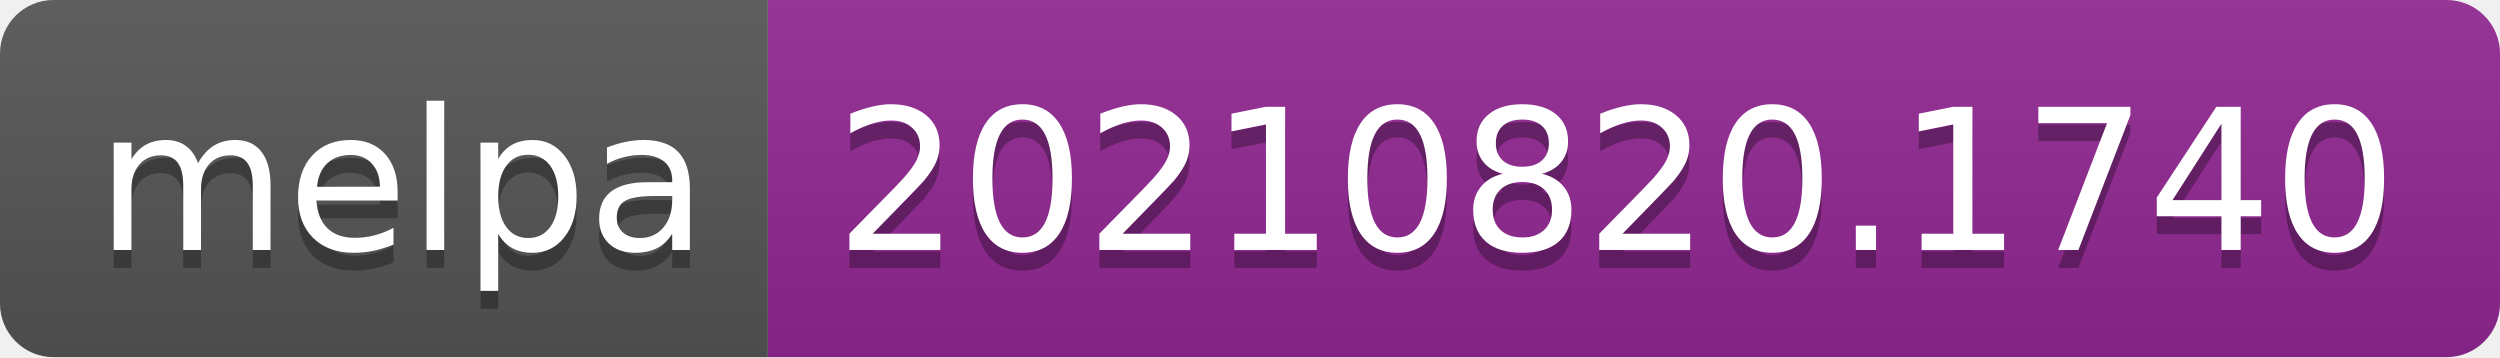
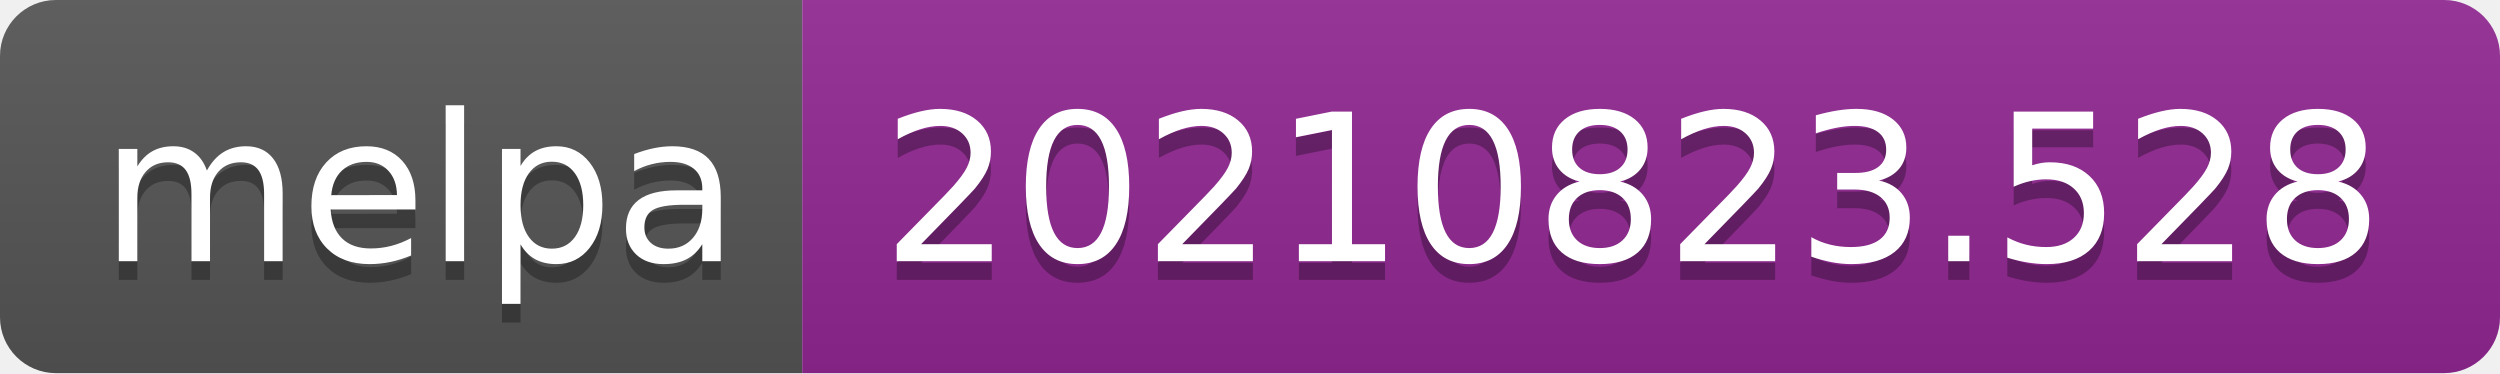
- <svg xmlns="http://www.w3.org/2000/svg" width="140" height="20" role="img" aria-label="melpa: 20210820.1740">
+ <svg xmlns="http://www.w3.org/2000/svg" width="134" height="20" role="img" aria-label="melpa: 20210823.528">
  <linearGradient id="s" x2="0" y2="100%">
    <stop offset="0" stop-color="#bbb" stop-opacity=".1" />
    <stop offset="1" stop-opacity=".1" />
  </linearGradient>
  <clipPath id="r">
-     <rect width="140" height="20" rx="3" fill="#fff" />
+     <rect width="134" height="20" rx="3" fill="#fff" />
  </clipPath>
  <g clip-path="url(#r)">
    <rect width="43" height="20" fill="#555" />
-     <rect x="43" width="97" height="20" fill="#922793" />
-     <rect width="140" height="20" fill="url(#s)" />
+     <rect x="43" width="91" height="20" fill="#922793" />
+     <rect width="134" height="20" fill="url(#s)" />
  </g>
  <g fill="#fff" text-anchor="middle" font-family="Verdana,Geneva,DejaVu Sans,sans-serif" text-rendering="geometricPrecision" font-size="110">
    <text aria-hidden="true" x="225" y="150" fill="#010101" fill-opacity=".3" transform="scale(.1)" textLength="330">melpa</text>
    <text x="225" y="140" transform="scale(.1)" fill="#fff" textLength="330">melpa</text>
-     <text aria-hidden="true" x="905" y="150" fill="#010101" fill-opacity=".3" transform="scale(.1)" textLength="870">20210820.1740</text>
-     <text x="905" y="140" transform="scale(.1)" fill="#fff" textLength="870">20210820.1740</text>
+     <text aria-hidden="true" x="875" y="150" fill="#010101" fill-opacity=".3" transform="scale(.1)" textLength="810">20210823.528</text>
+     <text x="875" y="140" transform="scale(.1)" fill="#fff" textLength="810">20210823.528</text>
  </g>
</svg>
